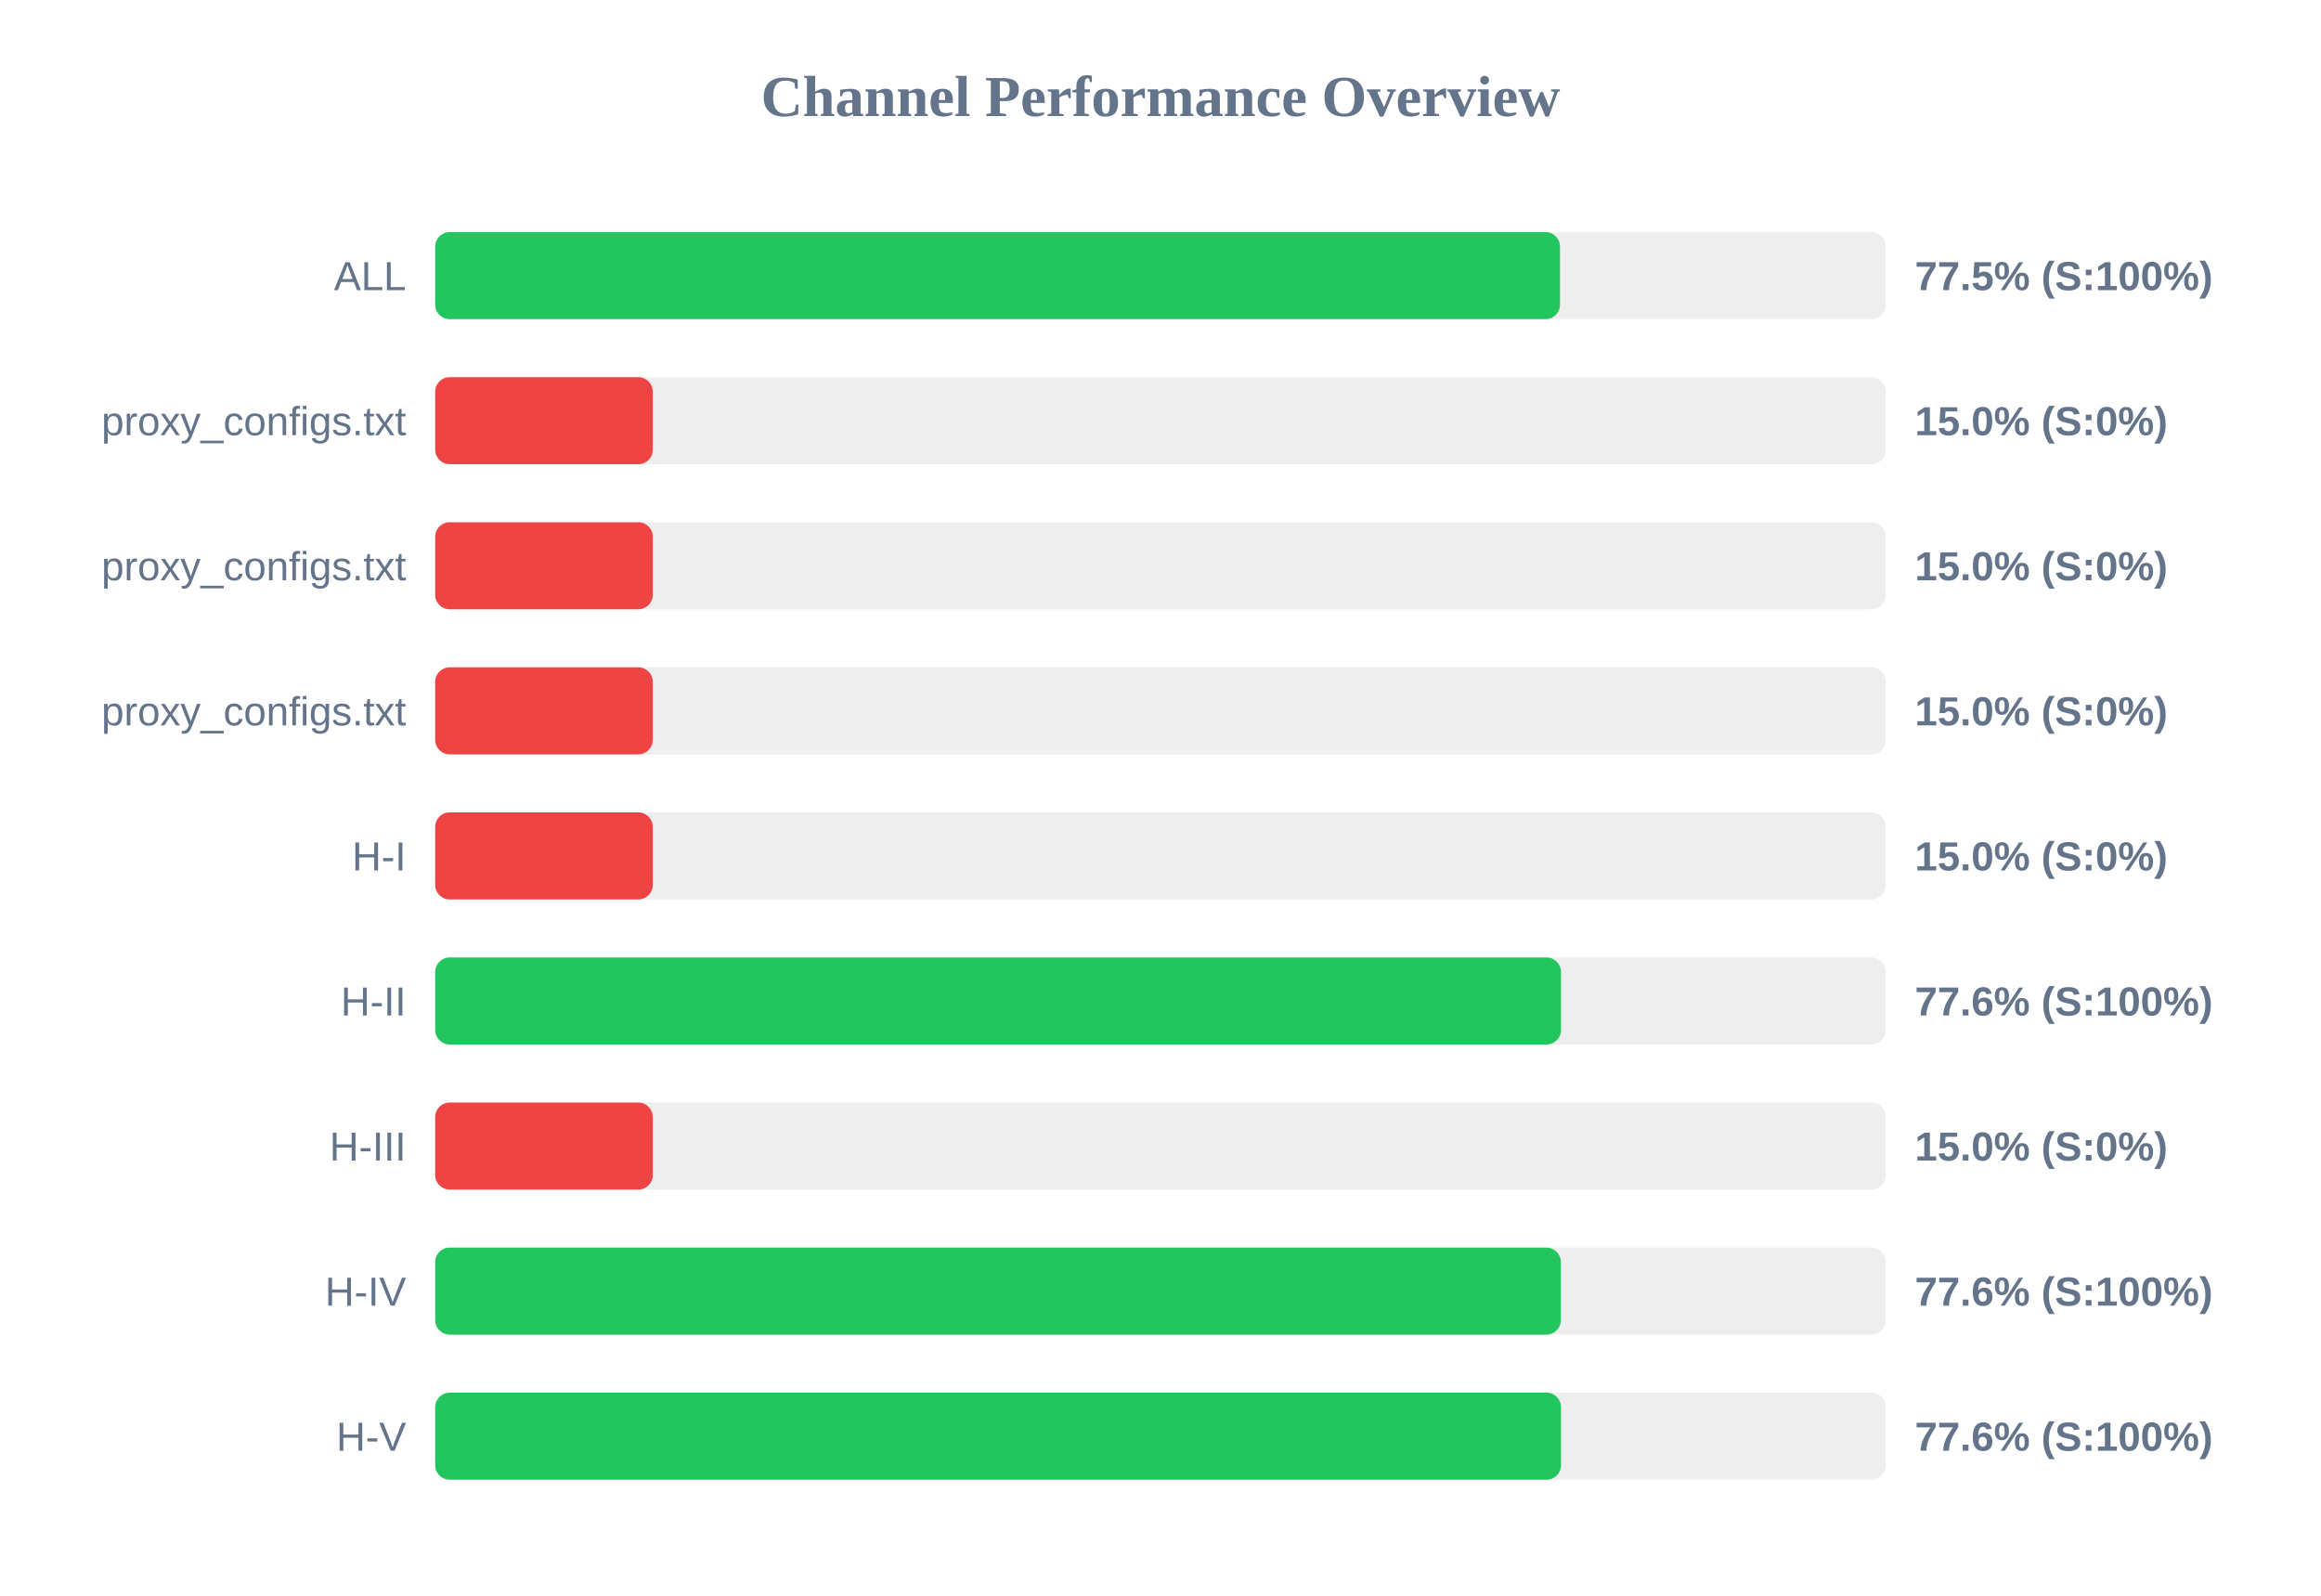
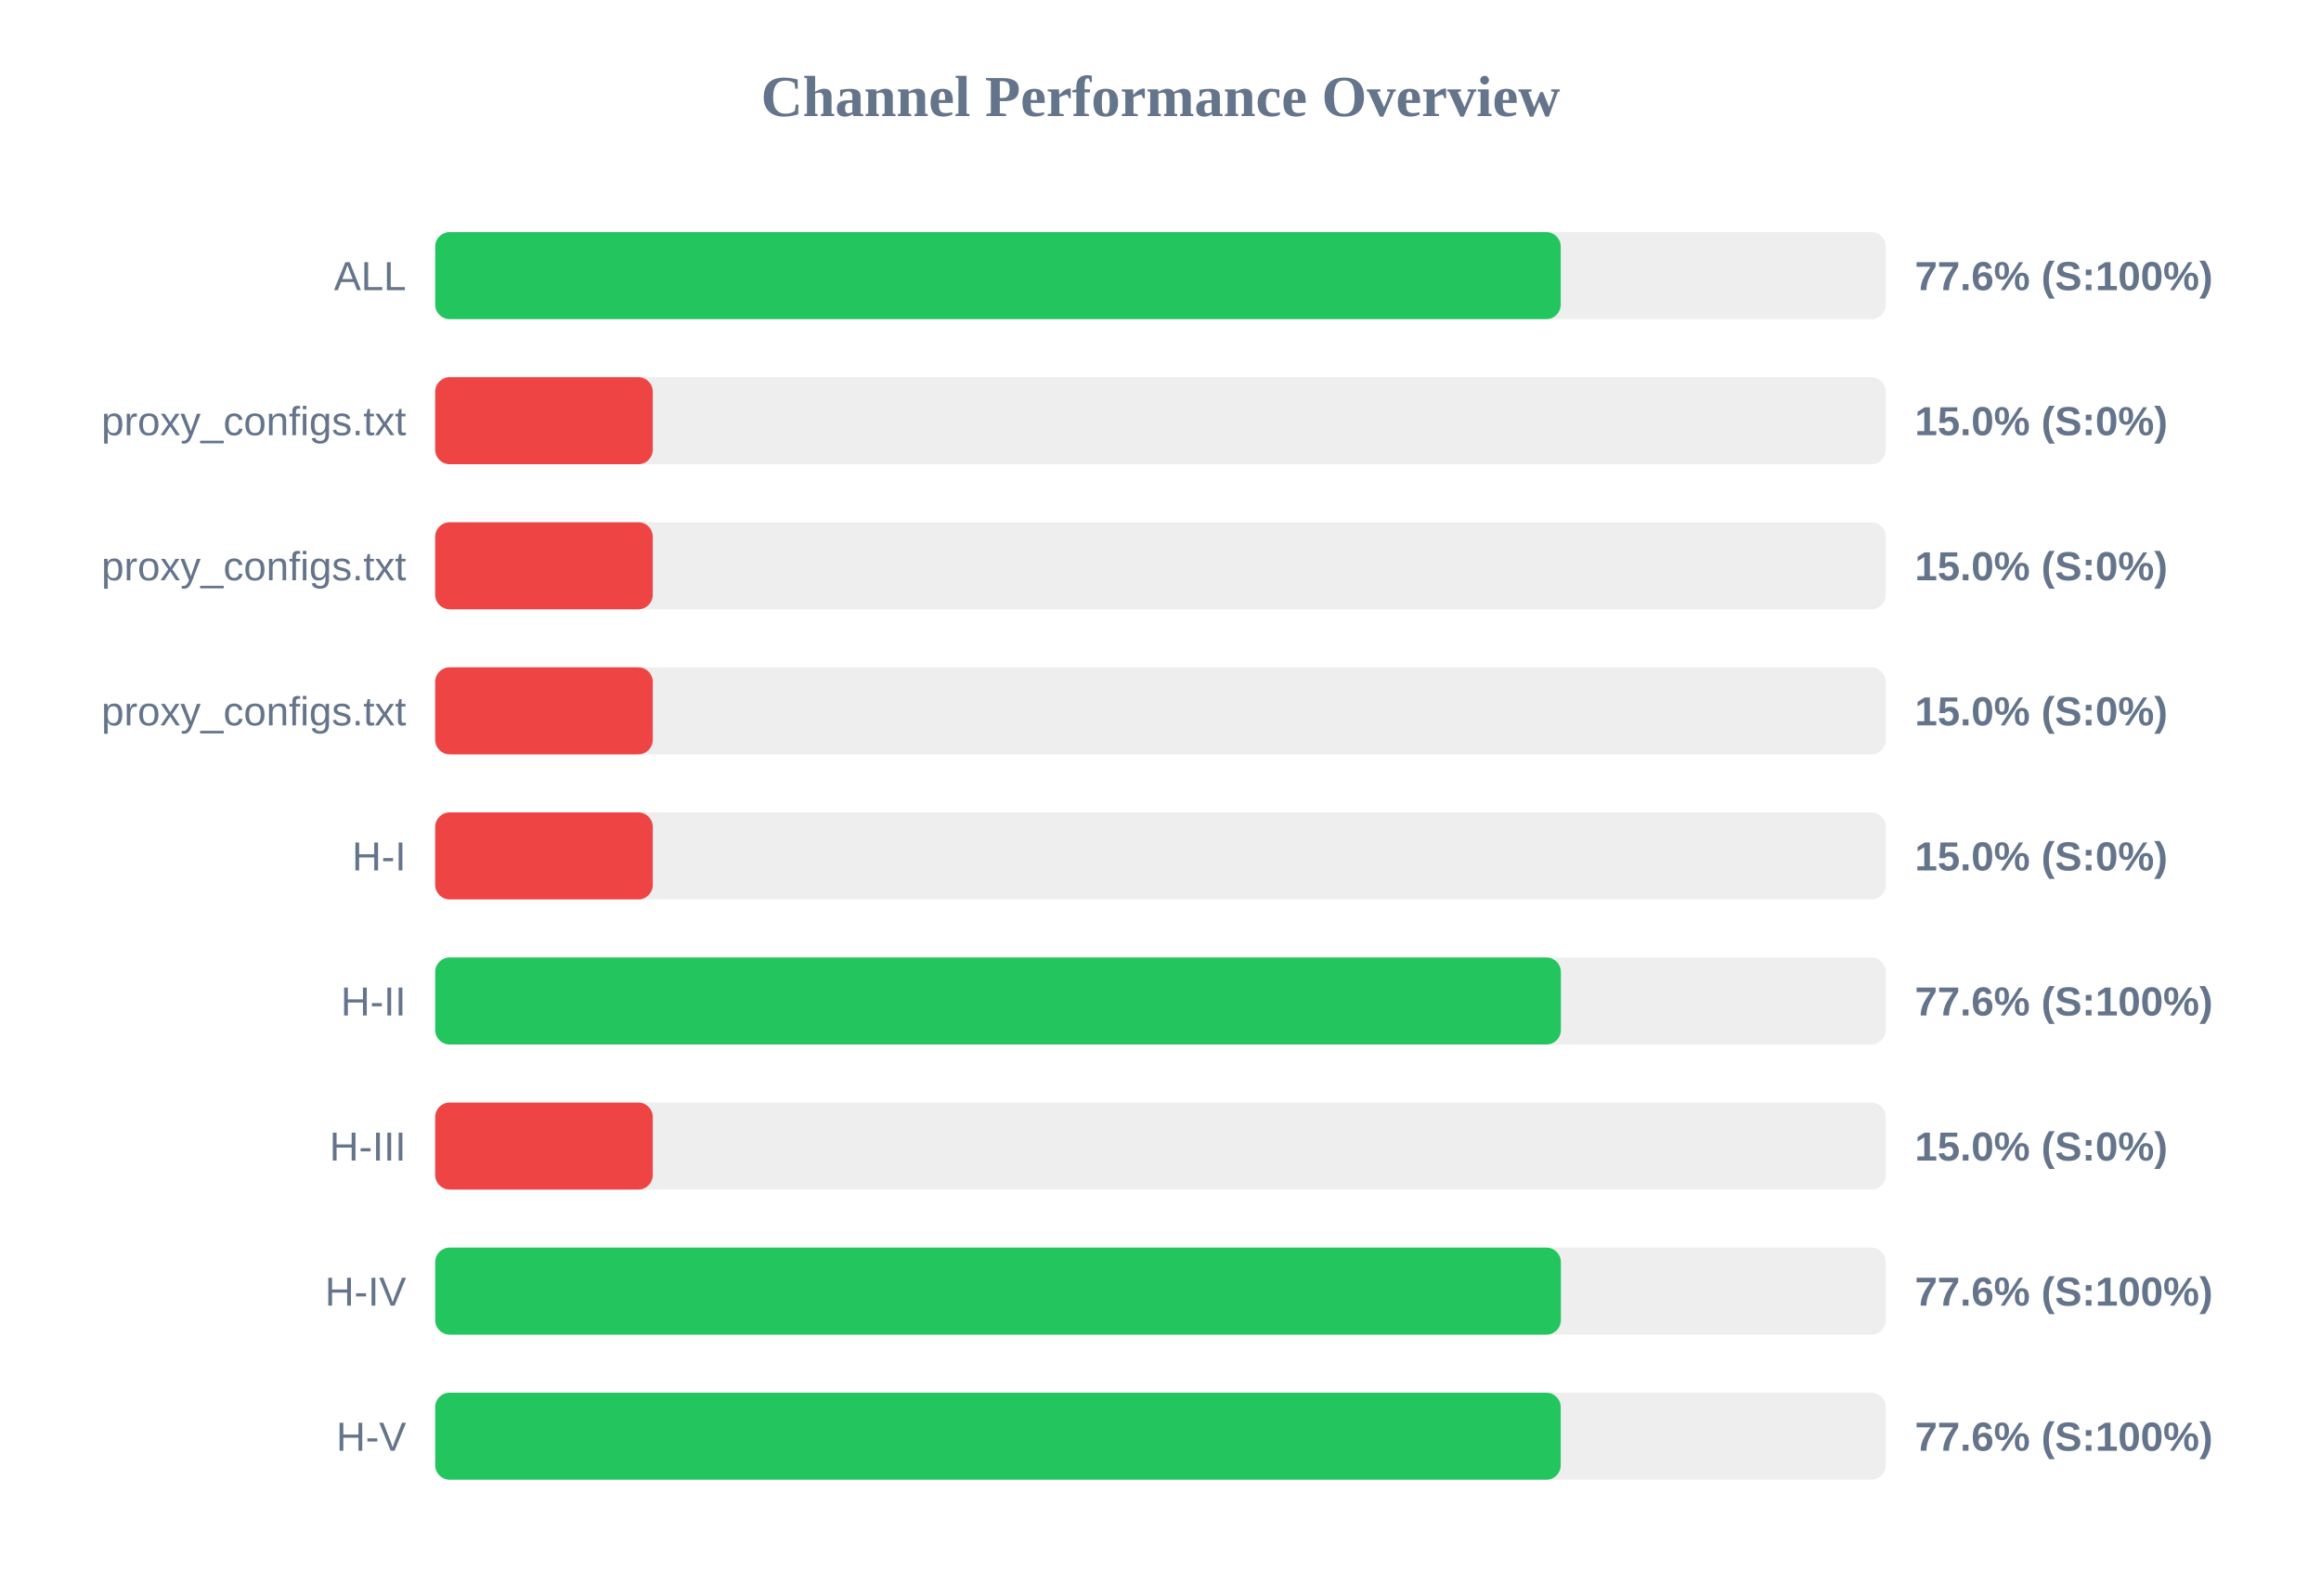
<svg xmlns="http://www.w3.org/2000/svg" width="800" height="550" version="1.1">
  <style>
        .row { font: 14px Arial; fill: #64748b; }
        .score { font: bold 14px Arial; fill: #64748b; }
    </style>
  <text x="400" y="40" text-anchor="middle" font-size="20px" font-weight="bold" fill="#64748b">Channel Performance Overview</text>
  <rect x="150" y="80" width="500" height="30" fill="#eee" rx="5" />
-   <rect x="150" y="80" width="387.7" height="30" fill="#22c55e" rx="5" />
+   <rect x="150" y="80" width="387.95" height="30" fill="#22c55e" rx="5" />
  <text x="140" y="100" text-anchor="end" class="row">ALL</text>
-   <text x="660" y="100" text-anchor="start" class="score">77.5% (S:100%)</text>
+   <text x="660" y="100" text-anchor="start" class="score">77.6% (S:100%)</text>
  <rect x="150" y="130" width="500" height="30" fill="#eee" rx="5" />
  <rect x="150" y="130" width="75.0" height="30" fill="#ef4444" rx="5" />
  <text x="140" y="150" text-anchor="end" class="row">proxy_configs.txt</text>
  <text x="660" y="150" text-anchor="start" class="score">15.0% (S:0%)</text>
  <rect x="150" y="180" width="500" height="30" fill="#eee" rx="5" />
  <rect x="150" y="180" width="75.0" height="30" fill="#ef4444" rx="5" />
  <text x="140" y="200" text-anchor="end" class="row">proxy_configs.txt</text>
  <text x="660" y="200" text-anchor="start" class="score">15.0% (S:0%)</text>
  <rect x="150" y="230" width="500" height="30" fill="#eee" rx="5" />
  <rect x="150" y="230" width="75.0" height="30" fill="#ef4444" rx="5" />
  <text x="140" y="250" text-anchor="end" class="row">proxy_configs.txt</text>
  <text x="660" y="250" text-anchor="start" class="score">15.0% (S:0%)</text>
  <rect x="150" y="280" width="500" height="30" fill="#eee" rx="5" />
  <rect x="150" y="280" width="75.0" height="30" fill="#ef4444" rx="5" />
  <text x="140" y="300" text-anchor="end" class="row">H-I</text>
  <text x="660" y="300" text-anchor="start" class="score">15.0% (S:0%)</text>
  <rect x="150" y="330" width="500" height="30" fill="#eee" rx="5" />
-   <rect x="150" y="330" width="388.05" height="30" fill="#22c55e" rx="5" />
+   <rect x="150" y="330" width="388.0" height="30" fill="#22c55e" rx="5" />
  <text x="140" y="350" text-anchor="end" class="row">H-II</text>
  <text x="660" y="350" text-anchor="start" class="score">77.6% (S:100%)</text>
  <rect x="150" y="380" width="500" height="30" fill="#eee" rx="5" />
  <rect x="150" y="380" width="75.0" height="30" fill="#ef4444" rx="5" />
  <text x="140" y="400" text-anchor="end" class="row">H-III</text>
  <text x="660" y="400" text-anchor="start" class="score">15.0% (S:0%)</text>
  <rect x="150" y="430" width="500" height="30" fill="#eee" rx="5" />
  <rect x="150" y="430" width="388.0" height="30" fill="#22c55e" rx="5" />
  <text x="140" y="450" text-anchor="end" class="row">H-IV</text>
  <text x="660" y="450" text-anchor="start" class="score">77.6% (S:100%)</text>
  <rect x="150" y="480" width="500" height="30" fill="#eee" rx="5" />
-   <rect x="150" y="480" width="388.05" height="30" fill="#22c55e" rx="5" />
+   <rect x="150" y="480" width="387.95" height="30" fill="#22c55e" rx="5" />
  <text x="140" y="500" text-anchor="end" class="row">H-V</text>
  <text x="660" y="500" text-anchor="start" class="score">77.6% (S:100%)</text>
</svg>
